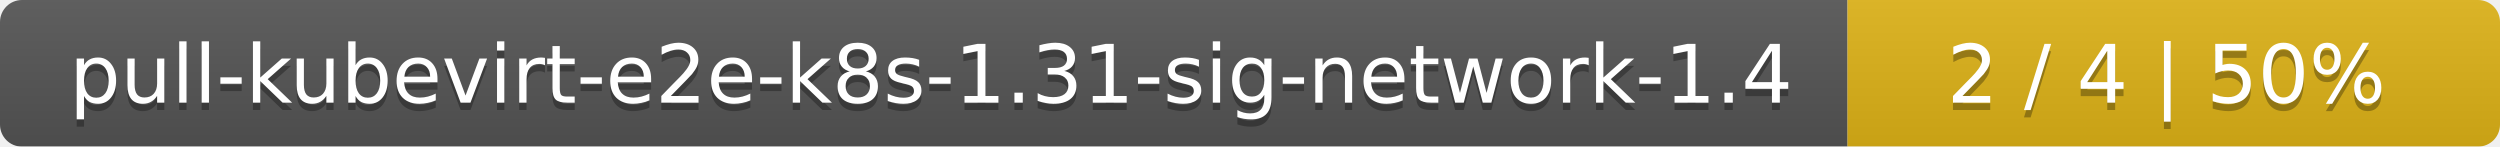
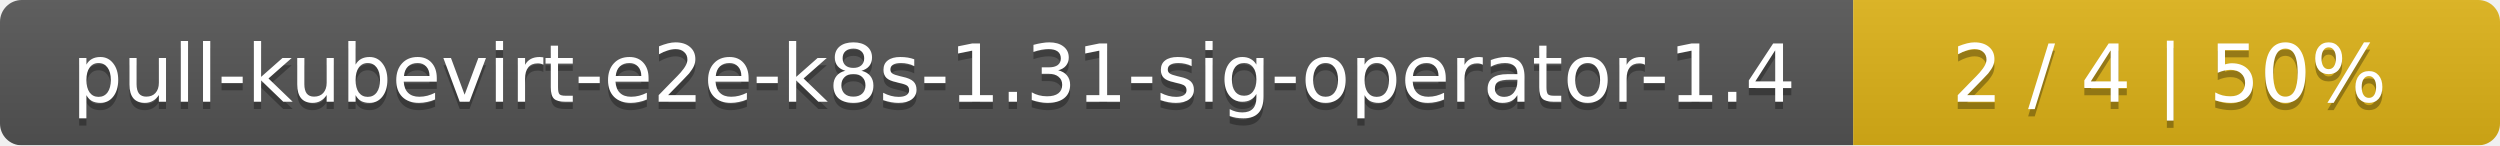
- <svg xmlns="http://www.w3.org/2000/svg" width="341" height="20">
+ <svg xmlns="http://www.w3.org/2000/svg" width="344" height="20">
  <linearGradient id="smooth" x2="0" y2="100%">
    <stop offset="0" stop-color="#bbb" stop-opacity=".1" />
    <stop offset="1" stop-opacity=".1" />
  </linearGradient>
  <mask id="round">
-     <rect width="341" height="20" rx="3" fill="#fff" />
+     <rect width="344" height="20" rx="3" fill="#fff" />
  </mask>
  <g mask="url(#round)">
-     <rect width="252" height="20" fill="#555" />
-     <rect x="252" width="89" height="20" fill="#dfb317" />
-     <rect width="341" height="20" fill="url(#smooth)" />
+     <rect width="255" height="20" fill="#555" />
+     <rect x="255" width="89" height="20" fill="#dfb317" />
+     <rect width="344" height="20" fill="url(#smooth)" />
  </g>
  <g fill="#fff" text-anchor="middle" font-family="DejaVu Sans,Verdana,Geneva,sans-serif" font-size="11">
-     <text x="127" y="15" fill="#010101" fill-opacity=".3">pull-kubevirt-e2e-k8s-1.31-sig-network-1.4</text>
-     <text x="127" y="14">pull-kubevirt-e2e-k8s-1.31-sig-network-1.4</text>
-     <text x="295.5" y="15" fill="#010101" fill-opacity=".3">2 / 4    |    50%</text>
-     <text x="295.5" y="14">2 / 4    |    50%</text>
+     <text x="128.5" y="15" fill="#010101" fill-opacity=".3">pull-kubevirt-e2e-k8s-1.31-sig-operator-1.4</text>
+     <text x="128.5" y="14">pull-kubevirt-e2e-k8s-1.31-sig-operator-1.4</text>
+     <text x="298.5" y="15" fill="#010101" fill-opacity=".3">2 / 4    |    50%</text>
+     <text x="298.5" y="14">2 / 4    |    50%</text>
  </g>
</svg>
